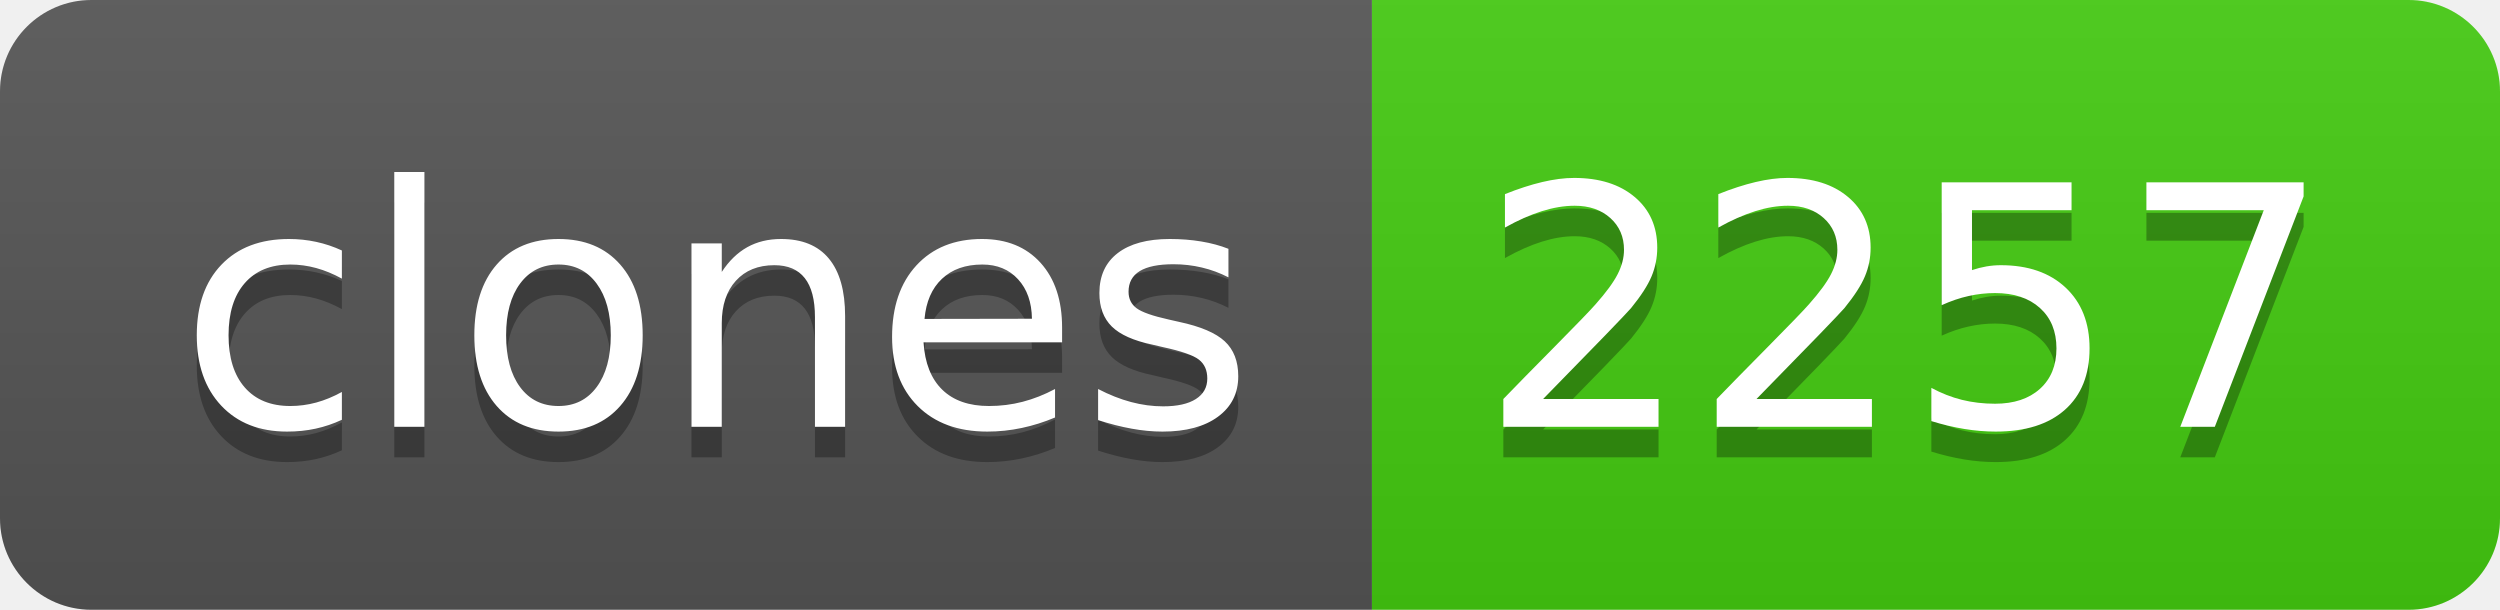
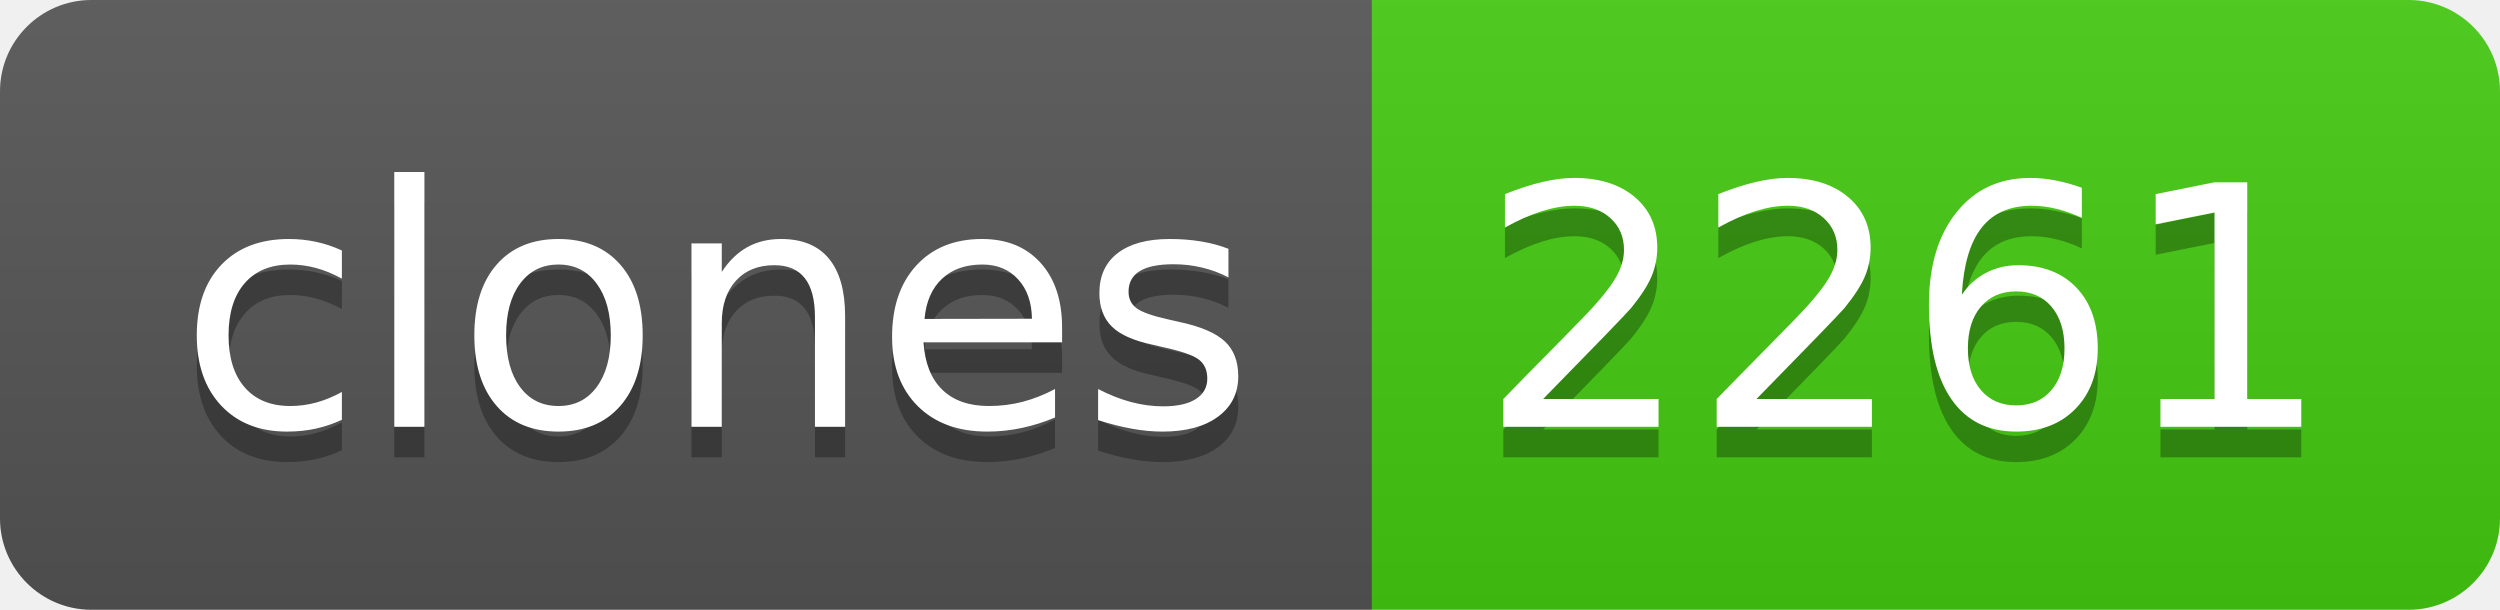
- <svg xmlns="http://www.w3.org/2000/svg" width="82" height="20" role="img" aria-label="clones: 2257">
+ <svg xmlns="http://www.w3.org/2000/svg" width="82" height="20" role="img" aria-label="clones: 2261">
  <linearGradient id="s" x2="0" y2="100%">
    <stop offset="0" stop-color="#bbb" stop-opacity=".1" />
    <stop offset="1" stop-opacity=".1" />
  </linearGradient>
  <clipPath id="r">
    <rect width="82" height="20" rx="3" fill="#fff" />
  </clipPath>
  <g clip-path="url(#r)">
    <rect width="45" height="20" fill="#555" />
    <rect x="45" width="37" height="20" fill="#4c1" />
    <rect width="82" height="20" fill="url(#s)" />
  </g>
  <g fill="#fff" text-anchor="middle" font-family="Verdana,Geneva,DejaVu Sans,sans-serif" text-rendering="geometricPrecision" font-size="110">
    <text aria-hidden="true" x="235" y="150" fill="#010101" fill-opacity=".3" transform="scale(.1)" textLength="350">clones</text>
    <text x="235" y="140" transform="scale(.1)" fill="#fff" textLength="350">clones</text>
-     <text aria-hidden="true" x="625" y="150" fill="#010101" fill-opacity=".3" transform="scale(.1)" textLength="270">2257</text>
-     <text x="625" y="140" transform="scale(.1)" fill="#fff" textLength="270">2257</text>
+     <text aria-hidden="true" x="625" y="150" fill="#010101" fill-opacity=".3" transform="scale(.1)" textLength="270">2261</text>
+     <text x="625" y="140" transform="scale(.1)" fill="#fff" textLength="270">2261</text>
  </g>
</svg>
